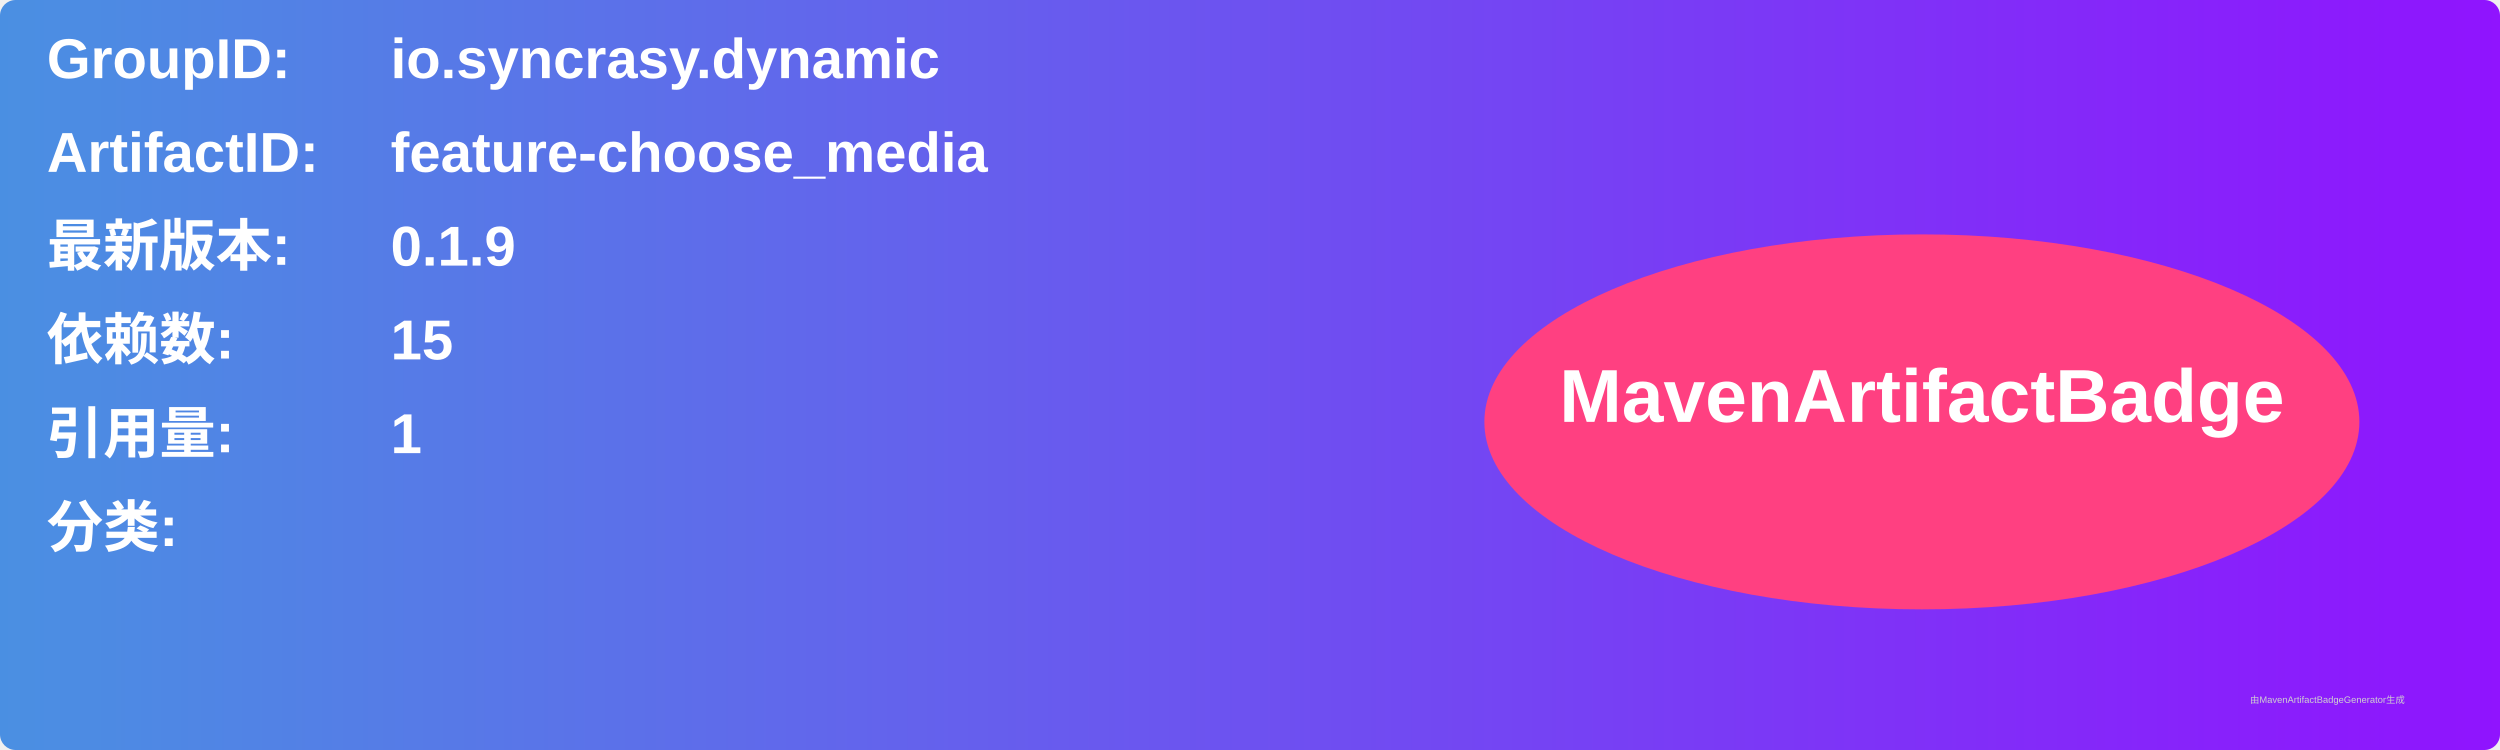
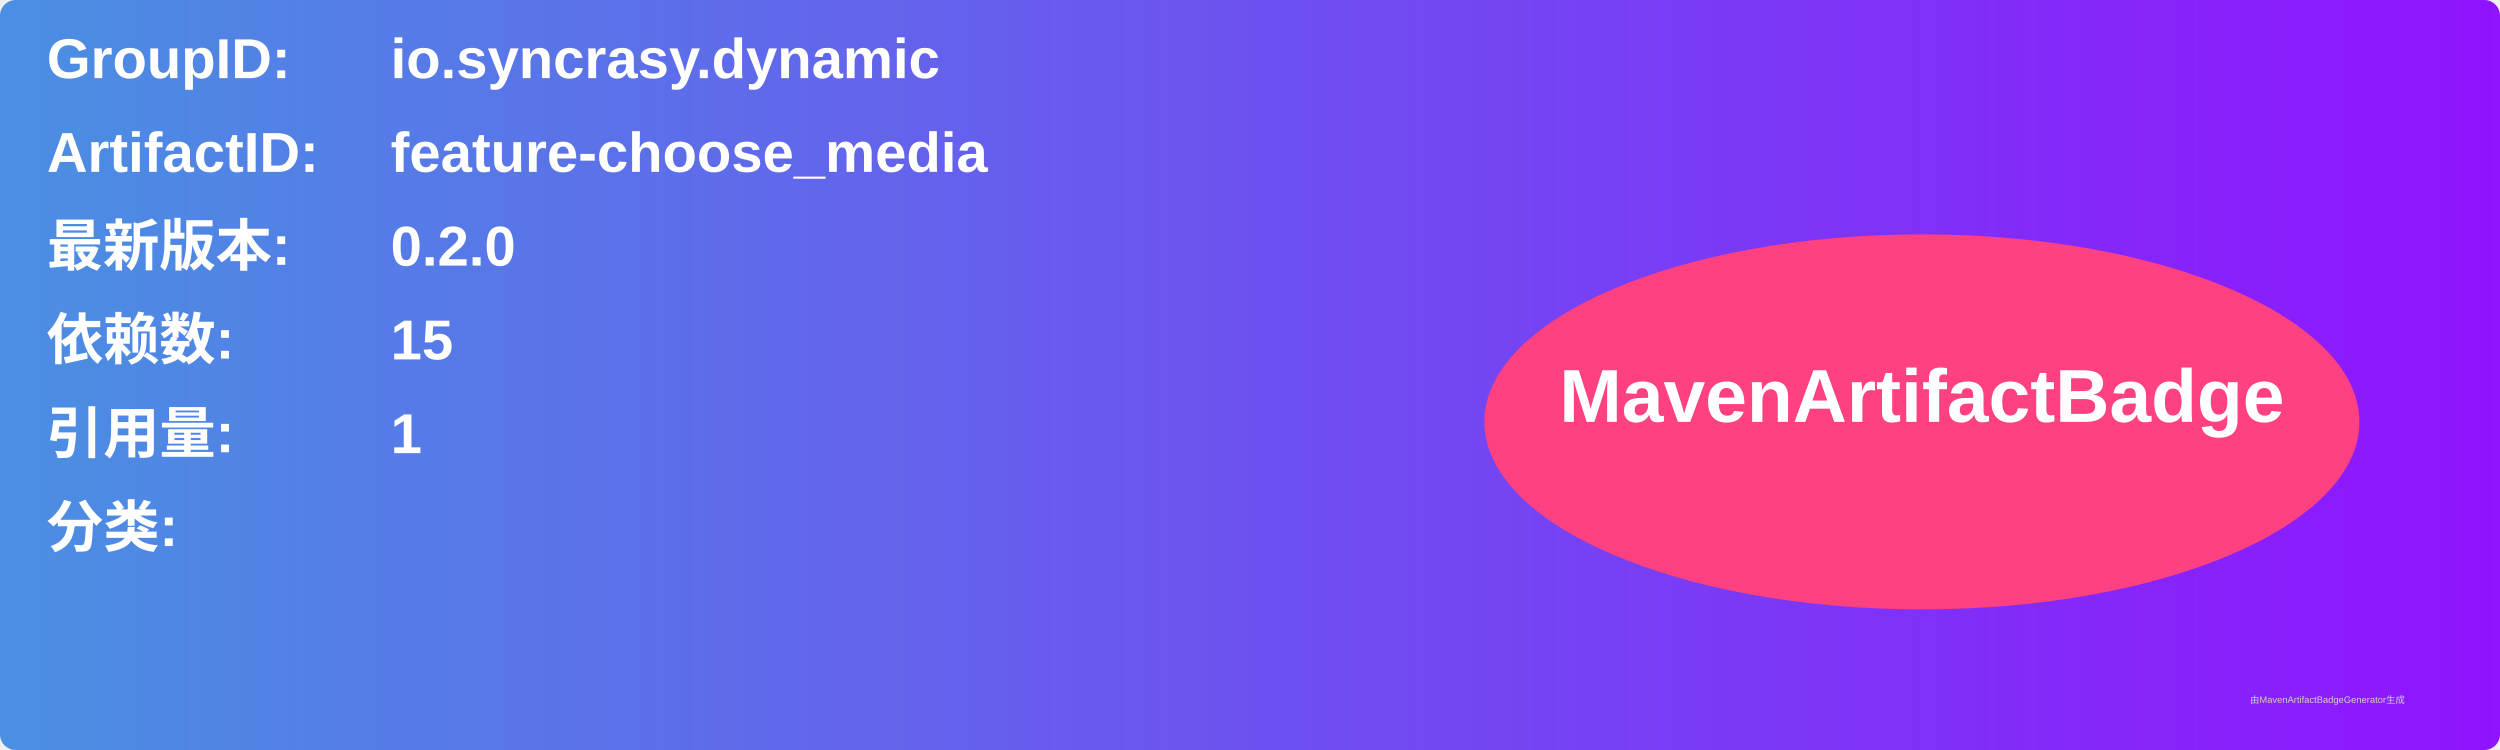
<svg xmlns="http://www.w3.org/2000/svg" width="800" height="240" viewBox="0 0 800 240">
  <linearGradient id="grad" x1="0%" y1="0%" x2="100%" y2="0%">
    <stop offset="0%" stop-color="#4a90e2" />
    <stop offset="100%" stop-color="#9013fe" />
  </linearGradient>
  <rect width="100%" height="100%" rx="5" ry="5" fill="url(#grad)" />
  <g transform="translate(15, 15)">
    <text x="0" y="10" font-family="Arial" font-size="18" fill="white" font-weight="bold" width="260">GroupID:</text>
    <text x="110" y="10" font-family="Arial" font-size="18" fill="white" font-weight="bold" width="460">io.syncrasy.dynamic</text>
    <text x="0" y="40" font-family="Arial" font-size="18" fill="white" font-weight="bold" width="260">ArtifactID:</text>
    <text x="110" y="40" font-family="Arial" font-size="18" fill="white" font-weight="bold" width="460">feature-choose_media</text>
    <text x="0" y="70" font-family="Arial" font-size="18" fill="white" font-weight="bold">最新版本:</text>
    <text x="110" y="70" font-family="Arial" font-size="18" fill="white" font-weight="bold">
-       <tspan font-weight="bold">0.1.9</tspan>
+       <tspan font-weight="bold">0.2.0</tspan>
    </text>
    <text x="0" y="100" font-family="Arial" font-size="18" fill="white" font-weight="bold">依赖数: </text>
    <text x="110" y="100" font-family="Arial" font-size="18" fill="white">
      <tspan font-weight="bold">15</tspan>
    </text>
    <text x="0" y="130" font-family="Arial" font-size="18" fill="white" font-weight="bold">引用量: </text>
    <text x="110" y="130" font-family="Arial" font-size="18" fill="white">
      <tspan font-weight="bold">1</tspan>
    </text>
    <text x="0" y="160" font-family="Arial" font-size="18" fill="white" font-weight="bold">分类:</text>
    <text x="10" y="190" font-family="Arial" font-size="10" fill="white">
      <tspan font-weight="bold" />
    </text>
    <ellipse cx="600" cy="120" rx="140" ry="60" fill="#ff4081" />
    <text x="600" y="120" text-anchor="middle" font-family="Arial" font-size="24" fill="white" font-weight="bold">MavenArtifactBadge</text>
  </g>
  <text x="720" y="225" font-family="Arial" font-size="3" fill="#d0d0d0">由MavenArtifactBadgeGenerator生成</text>
</svg>
